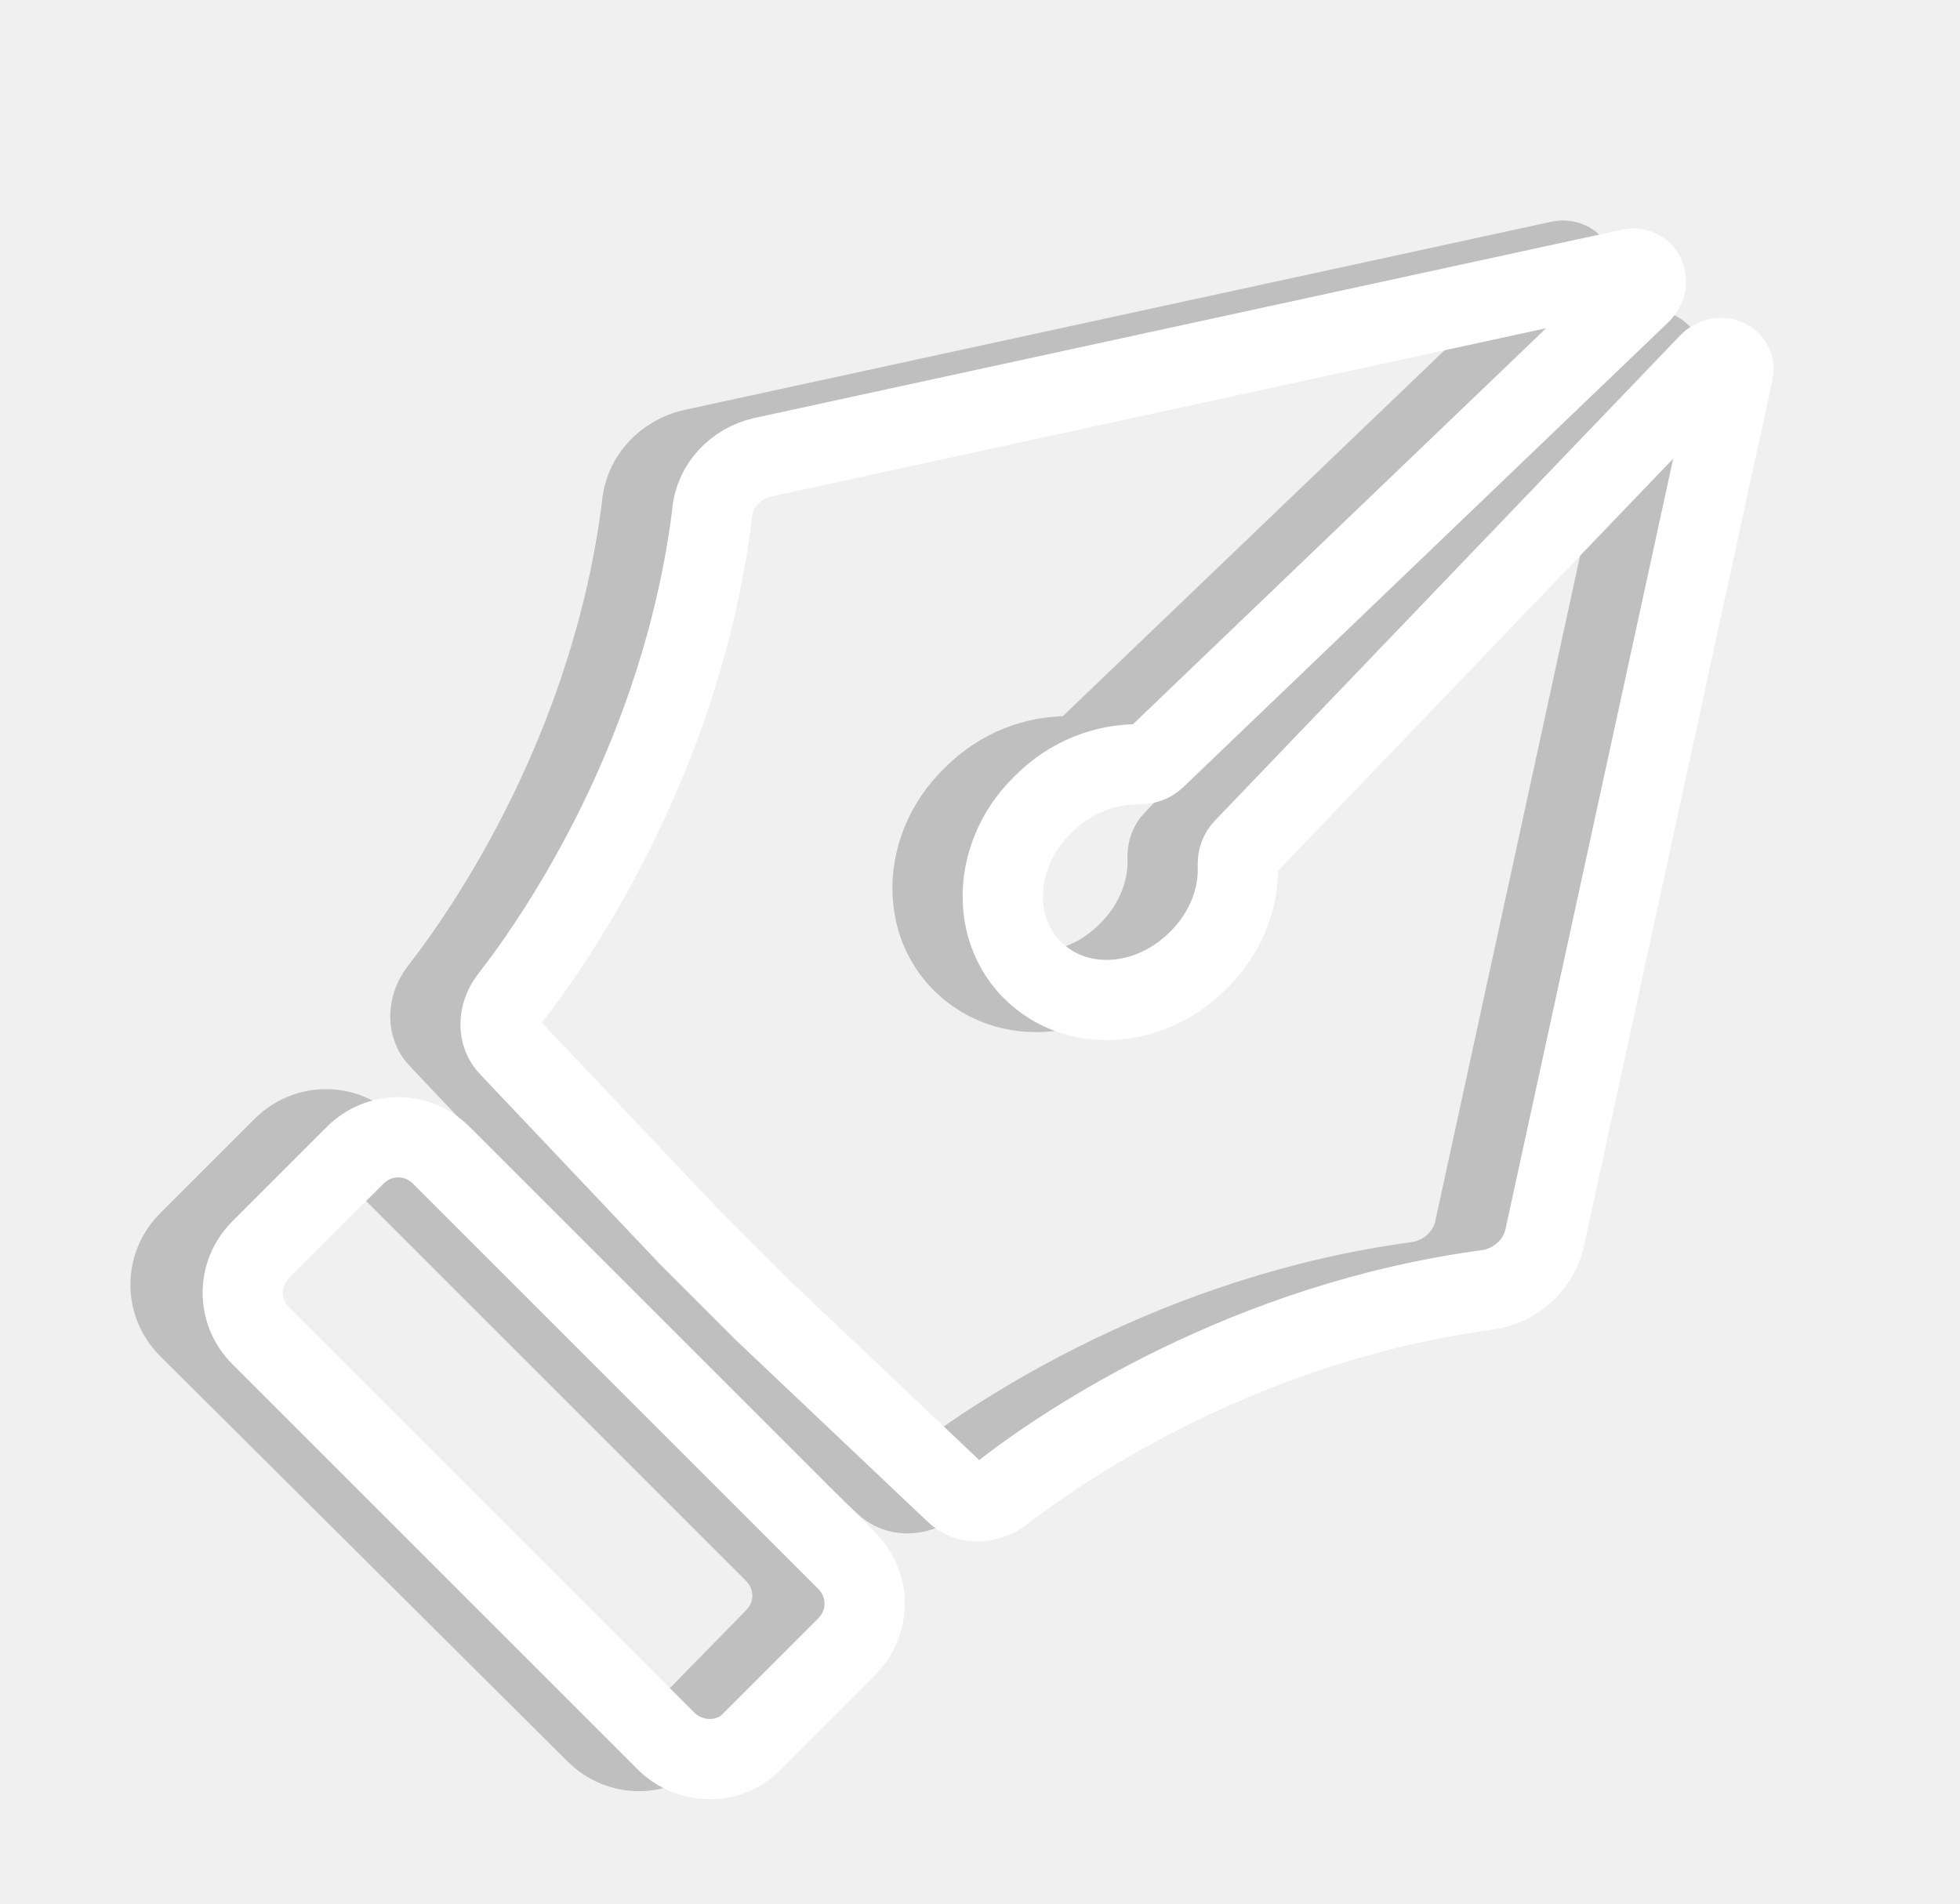
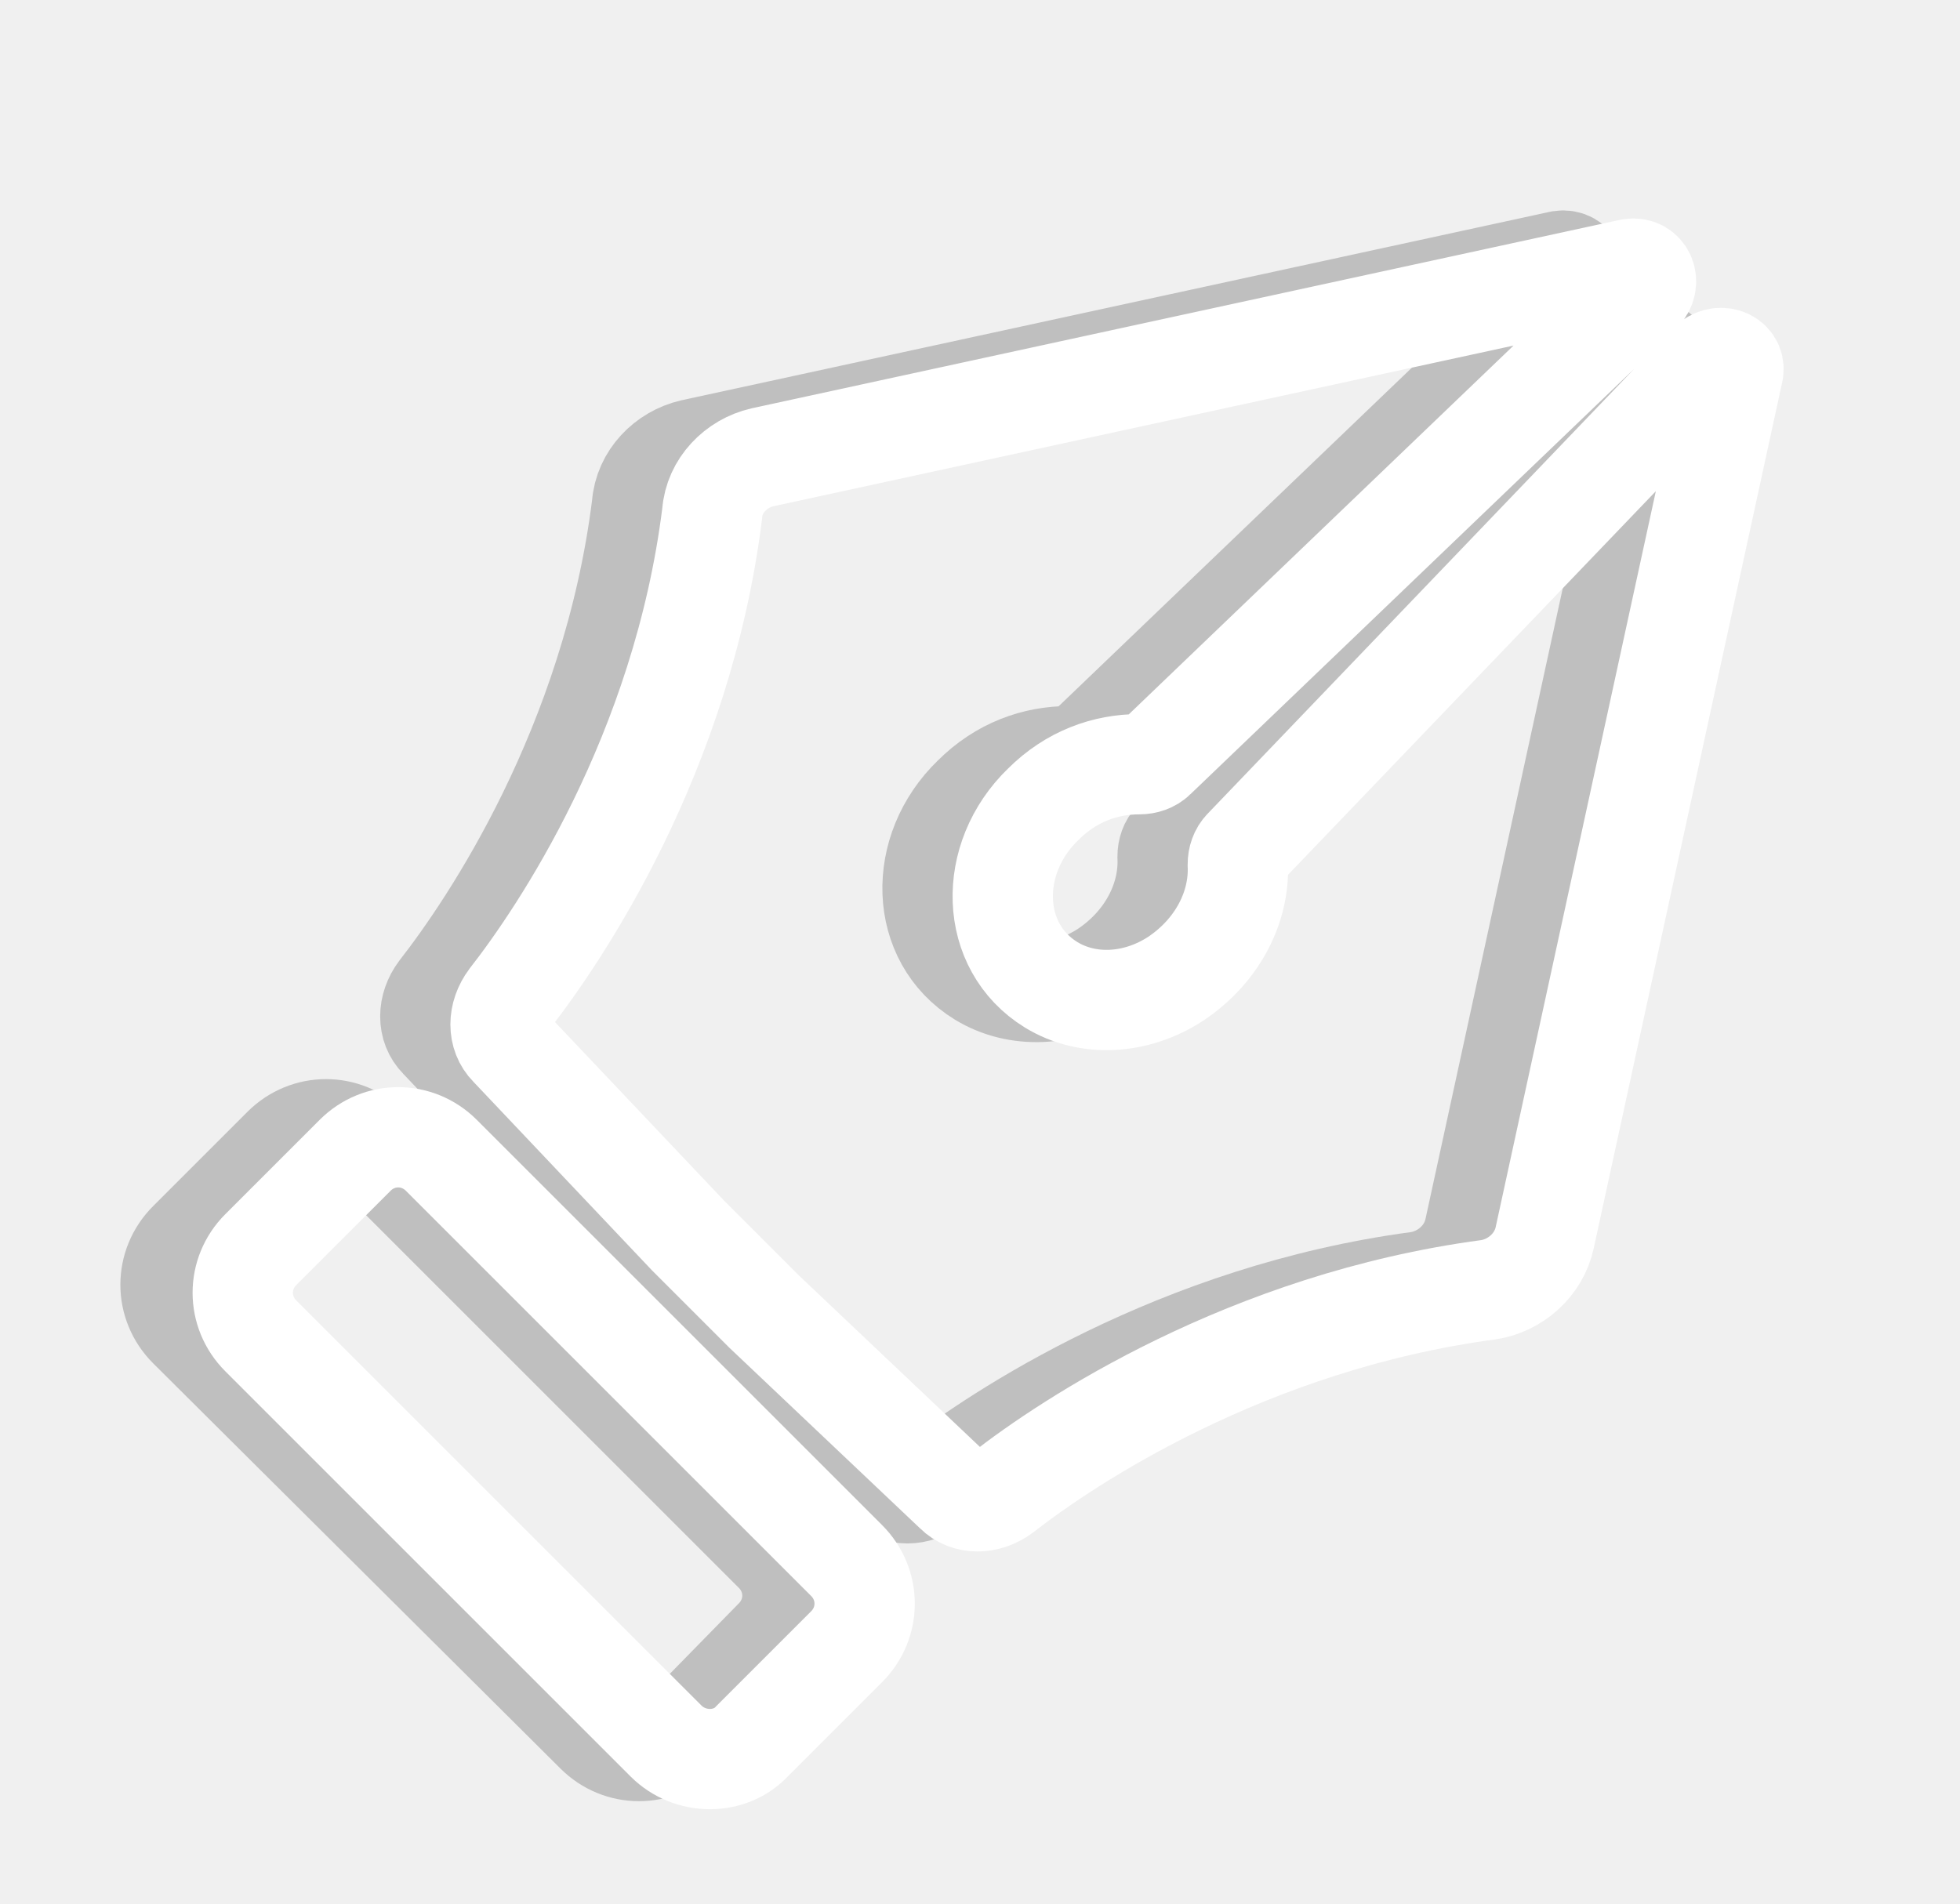
<svg xmlns="http://www.w3.org/2000/svg" version="1.1" id="Layer_1" x="0px" y="0px" viewBox="0 0 97.7 94.9" style="enable-background:new 0 0 97.7 94.9;" xml:space="preserve">
  <style type="text/css">
- 	.st0{fill:none;stroke:#BFBFBF;stroke-width:4;stroke-miterlimit:10;}
- 	.st1{fill:none;stroke:#FFFFFF;stroke-width:4;stroke-miterlimit:10;}
+ 	.st0{fill:none;stroke:#BFBFBF;stroke-width:5;stroke-miterlimit:10;}
+ 	.st1{fill:none;stroke:#FFFFFF;stroke-width:5;stroke-miterlimit:10;}
</style>
  <g>
    <path class="st0" d="M29.7,86.4L9.4,66.2c-1.2-1.2-1.2-3.1,0-4.3l4.7-4.7c1.2-1.2,3.1-1.2,4.3,0l20.2,20.2c1.2,1.2,1.2,3.1,0,4.3   L34,86.4C32.8,87.6,30.9,87.6,29.7,86.4z" />
    <path class="st0" d="M81.7,17.7L58.5,41.9c-0.2,0.2-0.3,0.5-0.3,0.8c0.1,2.1-1,4.3-3.1,5.7c-2,1.3-4.4,1.4-6.2,0.3   c-3.1-1.9-3.2-6.3-0.4-9c1.4-1.4,3.1-2,4.8-2c0.3,0,0.6-0.1,0.8-0.3l24.2-23.2c0.5-0.5,0.2-1.3-0.5-1.2l-43.3,9.4   c-1.3,0.3-2.4,1.4-2.5,2.8c-1.5,12-7.6,21-10.1,24.2c-0.6,0.8-0.6,1.8,0,2.4l8.9,9.4l1.9,1.9l1.9,1.9l9.5,9c0.6,0.6,1.6,0.6,2.4,0   c3.2-2.5,12.2-8.5,24.2-10.1c1.3-0.2,2.5-1.2,2.8-2.6l9.4-43.2C83,17.5,82.2,17.2,81.7,17.7z" />
  </g>
  <g>
    <path class="st1" d="M33.2,86.8L13,66.6c-1.2-1.2-1.2-3.1,0-4.3l4.7-4.7c1.2-1.2,3.1-1.2,4.3,0l20.2,20.2c1.2,1.2,1.2,3.1,0,4.3   l-4.7,4.7C36.4,88,34.4,88,33.2,86.8z" />
    <path class="st1" d="M85.2,18.1L62,42.3c-0.2,0.2-0.3,0.5-0.3,0.8c0.1,2.1-1,4.3-3.1,5.7c-2,1.3-4.4,1.4-6.2,0.3   c-3.1-1.9-3.2-6.3-0.4-9c1.4-1.4,3.1-2,4.8-2c0.3,0,0.6-0.1,0.8-0.3l24.2-23.2c0.5-0.5,0.2-1.3-0.5-1.2l-43.3,9.4   c-1.3,0.3-2.4,1.4-2.5,2.8c-1.5,12-7.6,21-10.1,24.2c-0.6,0.8-0.6,1.8,0,2.4l8.9,9.4l1.9,1.9l1.9,1.9l9.5,9c0.6,0.6,1.6,0.6,2.4,0   c3.2-2.5,12.2-8.5,24.2-10.1c1.3-0.2,2.5-1.2,2.8-2.6l9.4-43.2C86.5,17.9,85.7,17.6,85.2,18.1z" />
  </g>
</svg>
